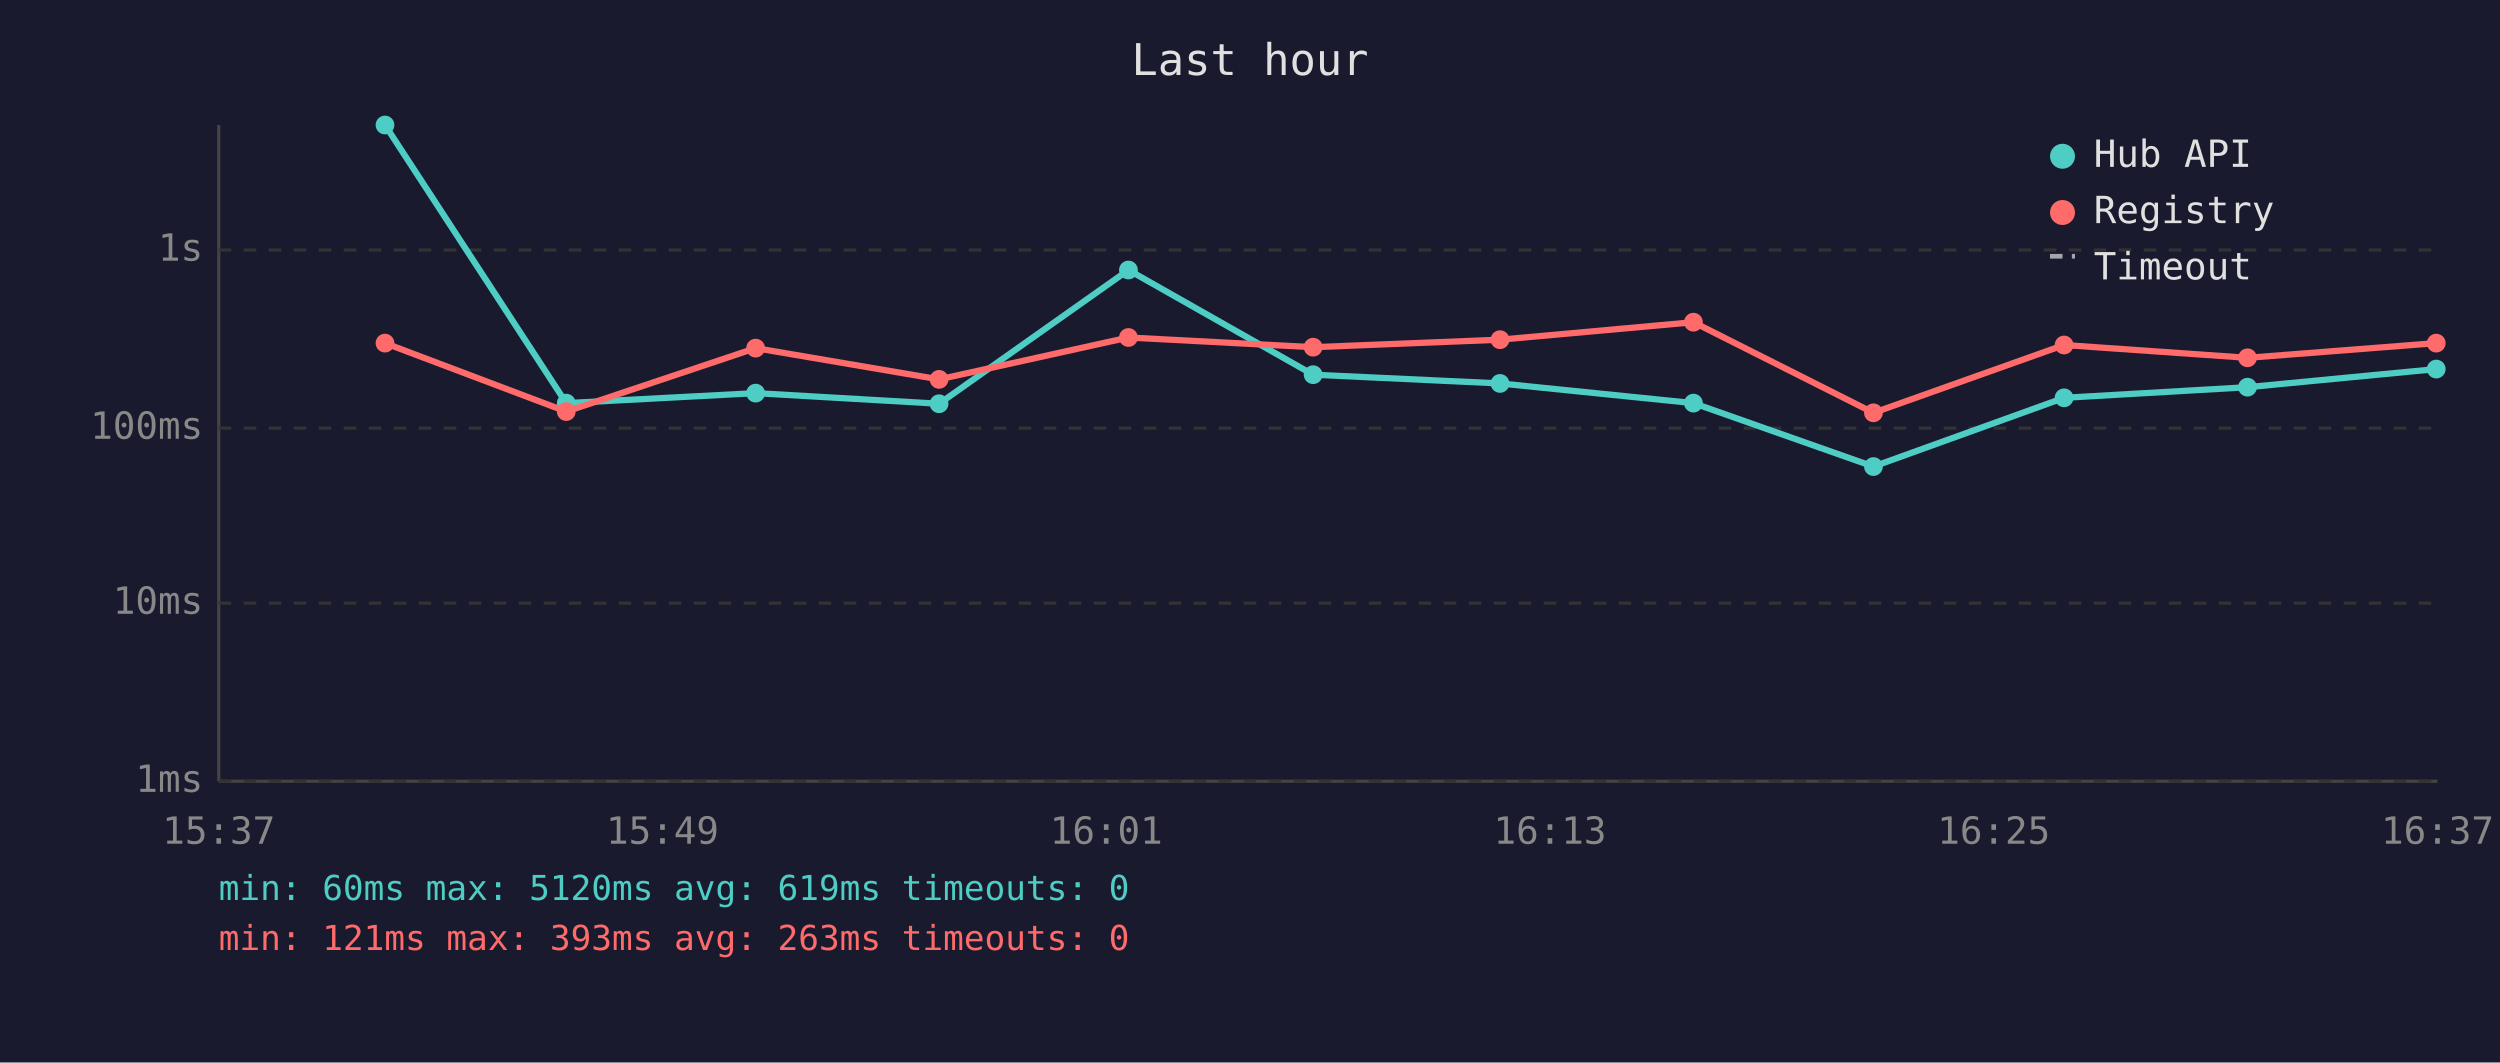
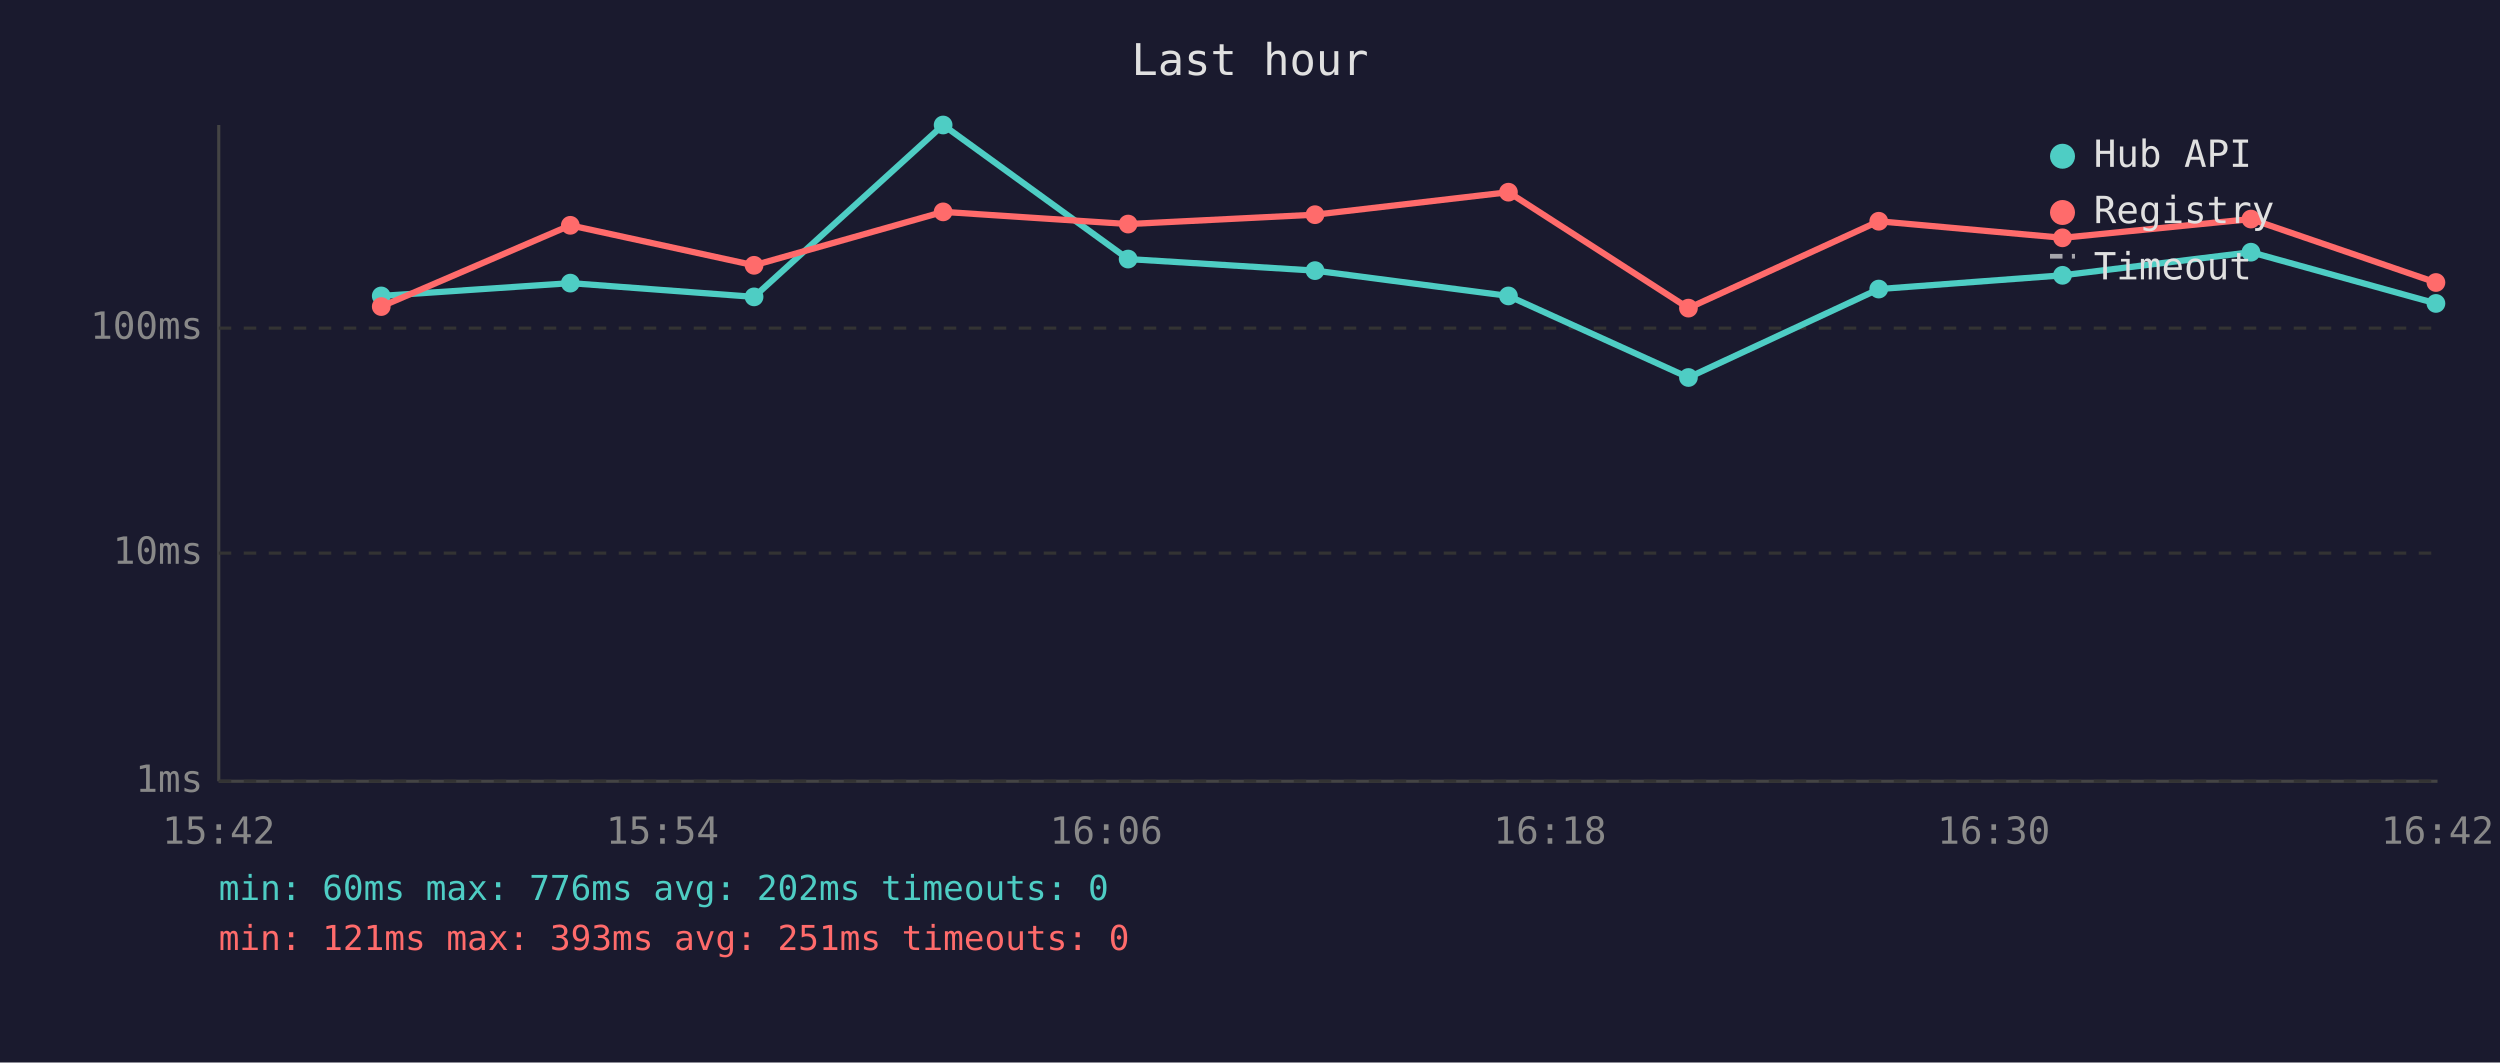
<svg xmlns="http://www.w3.org/2000/svg" viewBox="0 0 800 340" font-family="monospace" font-size="12">
  <rect width="800" height="340" fill="#1a1a2e" />
  <text x="400" y="24" fill="#e0e0e0" font-size="14" text-anchor="middle">Last hour</text>
  <line x1="70" y1="40" x2="70" y2="250" stroke="#444" stroke-width="1" />
  <line x1="70" y1="250" x2="780" y2="250" stroke="#444" stroke-width="1" />
  <line x1="70" y1="250" x2="780" y2="250" stroke="#333" stroke-width="1" stroke-dasharray="4" />
  <text x="65" y="250" fill="#888" text-anchor="end" dominant-baseline="middle">1ms</text>
-   <line x1="70" y1="193" x2="780" y2="193" stroke="#333" stroke-width="1" stroke-dasharray="4" />
-   <text x="65" y="193" fill="#888" text-anchor="end" dominant-baseline="middle">10ms</text>
-   <line x1="70" y1="137" x2="780" y2="137" stroke="#333" stroke-width="1" stroke-dasharray="4" />
-   <text x="65" y="137" fill="#888" text-anchor="end" dominant-baseline="middle">100ms</text>
-   <line x1="70" y1="80" x2="780" y2="80" stroke="#333" stroke-width="1" stroke-dasharray="4" />
-   <text x="65" y="80" fill="#888" text-anchor="end" dominant-baseline="middle">1s</text>
-   <text x="70" y="270" fill="#888" text-anchor="middle">15:37</text>
-   <text x="212" y="270" fill="#888" text-anchor="middle">15:49</text>
-   <text x="354" y="270" fill="#888" text-anchor="middle">16:01</text>
-   <text x="496" y="270" fill="#888" text-anchor="middle">16:13</text>
-   <text x="638" y="270" fill="#888" text-anchor="middle">16:25</text>
-   <text x="780" y="270" fill="#888" text-anchor="middle">16:37</text>
-   <polyline points="123.2,40.0 181.2,129.0 241.8,125.8 300.5,129.2 361.1,86.4 420.2,119.9 480.0,122.7 541.9,129.0 599.5,149.3 660.5,127.3 719.2,123.9 779.6,118.1" fill="none" stroke="#4ecdc4" stroke-width="2" opacity="1" />
-   <circle cx="123.2" cy="40.0" r="3" fill="#4ecdc4" />
-   <circle cx="181.2" cy="129.0" r="3" fill="#4ecdc4" />
-   <circle cx="241.8" cy="125.8" r="3" fill="#4ecdc4" />
-   <circle cx="300.5" cy="129.2" r="3" fill="#4ecdc4" />
-   <circle cx="361.1" cy="86.4" r="3" fill="#4ecdc4" />
-   <circle cx="420.2" cy="119.9" r="3" fill="#4ecdc4" />
-   <circle cx="480.0" cy="122.7" r="3" fill="#4ecdc4" />
-   <circle cx="541.9" cy="129.0" r="3" fill="#4ecdc4" />
-   <circle cx="599.5" cy="149.3" r="3" fill="#4ecdc4" />
-   <circle cx="660.5" cy="127.3" r="3" fill="#4ecdc4" />
-   <circle cx="719.2" cy="123.9" r="3" fill="#4ecdc4" />
-   <circle cx="779.6" cy="118.1" r="3" fill="#4ecdc4" />
-   <polyline points="123.2,109.8 181.2,131.7 241.8,111.4 300.5,121.4 361.1,108.0 420.2,111.1 480.0,108.7 541.9,103.1 599.5,132.1 660.5,110.4 719.2,114.5 779.6,109.8" fill="none" stroke="#ff6b6b" stroke-width="2" opacity="1" />
-   <circle cx="123.2" cy="109.8" r="3" fill="#ff6b6b" />
-   <circle cx="181.2" cy="131.7" r="3" fill="#ff6b6b" />
-   <circle cx="241.8" cy="111.4" r="3" fill="#ff6b6b" />
-   <circle cx="300.5" cy="121.4" r="3" fill="#ff6b6b" />
-   <circle cx="361.1" cy="108.0" r="3" fill="#ff6b6b" />
-   <circle cx="420.2" cy="111.1" r="3" fill="#ff6b6b" />
-   <circle cx="480.0" cy="108.7" r="3" fill="#ff6b6b" />
-   <circle cx="541.9" cy="103.1" r="3" fill="#ff6b6b" />
-   <circle cx="599.5" cy="132.1" r="3" fill="#ff6b6b" />
-   <circle cx="660.5" cy="110.4" r="3" fill="#ff6b6b" />
-   <circle cx="719.2" cy="114.5" r="3" fill="#ff6b6b" />
-   <circle cx="779.6" cy="109.8" r="3" fill="#ff6b6b" />
+   <line x1="70" y1="177" x2="780" y2="177" stroke="#333" stroke-width="1" stroke-dasharray="4" />
+   <text x="65" y="177" fill="#888" text-anchor="end" dominant-baseline="middle">10ms</text>
+   <line x1="70" y1="105" x2="780" y2="105" stroke="#333" stroke-width="1" stroke-dasharray="4" />
+   <text x="65" y="105" fill="#888" text-anchor="end" dominant-baseline="middle">100ms</text>
+   <text x="70" y="270" fill="#888" text-anchor="middle">15:42</text>
+   <text x="212" y="270" fill="#888" text-anchor="middle">15:54</text>
+   <text x="354" y="270" fill="#888" text-anchor="middle">16:06</text>
+   <text x="496" y="270" fill="#888" text-anchor="middle">16:18</text>
+   <text x="638" y="270" fill="#888" text-anchor="middle">16:30</text>
+   <text x="780" y="270" fill="#888" text-anchor="middle">16:42</text>
+   <polyline points="122.0,94.7 182.5,90.6 241.3,95.0 301.8,40.0 361.0,82.9 420.8,86.6 482.7,94.7 540.3,120.8 601.2,92.5 660.0,88.1 720.3,80.7 779.5,97.1" fill="none" stroke="#4ecdc4" stroke-width="2" opacity="1" />
+   <circle cx="122.0" cy="94.7" r="3" fill="#4ecdc4" />
+   <circle cx="182.5" cy="90.6" r="3" fill="#4ecdc4" />
+   <circle cx="241.3" cy="95.0" r="3" fill="#4ecdc4" />
+   <circle cx="301.8" cy="40.0" r="3" fill="#4ecdc4" />
+   <circle cx="361.0" cy="82.9" r="3" fill="#4ecdc4" />
+   <circle cx="420.8" cy="86.6" r="3" fill="#4ecdc4" />
+   <circle cx="482.7" cy="94.7" r="3" fill="#4ecdc4" />
+   <circle cx="540.3" cy="120.8" r="3" fill="#4ecdc4" />
+   <circle cx="601.2" cy="92.5" r="3" fill="#4ecdc4" />
+   <circle cx="660.0" cy="88.1" r="3" fill="#4ecdc4" />
+   <circle cx="720.3" cy="80.7" r="3" fill="#4ecdc4" />
+   <circle cx="779.5" cy="97.1" r="3" fill="#4ecdc4" />
+   <polyline points="122.0,98.1 182.5,72.1 241.3,84.9 301.8,67.8 361.0,71.7 420.8,68.7 482.7,61.5 540.3,98.6 601.2,70.8 660.0,76.1 720.3,70.1 779.5,90.4" fill="none" stroke="#ff6b6b" stroke-width="2" opacity="1" />
+   <circle cx="122.0" cy="98.1" r="3" fill="#ff6b6b" />
+   <circle cx="182.5" cy="72.1" r="3" fill="#ff6b6b" />
+   <circle cx="241.3" cy="84.9" r="3" fill="#ff6b6b" />
+   <circle cx="301.8" cy="67.8" r="3" fill="#ff6b6b" />
+   <circle cx="361.0" cy="71.7" r="3" fill="#ff6b6b" />
+   <circle cx="420.8" cy="68.7" r="3" fill="#ff6b6b" />
+   <circle cx="482.7" cy="61.5" r="3" fill="#ff6b6b" />
+   <circle cx="540.3" cy="98.6" r="3" fill="#ff6b6b" />
+   <circle cx="601.2" cy="70.8" r="3" fill="#ff6b6b" />
+   <circle cx="660.0" cy="76.1" r="3" fill="#ff6b6b" />
+   <circle cx="720.3" cy="70.1" r="3" fill="#ff6b6b" />
+   <circle cx="779.5" cy="90.4" r="3" fill="#ff6b6b" />
  <circle cx="660" cy="50" r="4" fill="#4ecdc4" />
  <text x="670" y="50" fill="#e0e0e0" dominant-baseline="middle">Hub API</text>
  <circle cx="660" cy="68" r="4" fill="#ff6b6b" />
  <text x="670" y="68" fill="#e0e0e0" dominant-baseline="middle">Registry</text>
  <line x1="656" y1="82" x2="664" y2="82" stroke="#e0e0e0" stroke-width="1.5" stroke-dasharray="4,3" opacity="0.7" />
  <text x="670" y="86" fill="#e0e0e0" dominant-baseline="middle">Timeout</text>
-   <text x="70" y="288" fill="#4ecdc4" font-size="11">min: 60ms  max: 5120ms  avg: 619ms  timeouts: 0</text>
-   <text x="70" y="304" fill="#ff6b6b" font-size="11">min: 121ms  max: 393ms  avg: 263ms  timeouts: 0</text>
+   <text x="70" y="288" fill="#4ecdc4" font-size="11">min: 60ms  max: 776ms  avg: 202ms  timeouts: 0</text>
+   <text x="70" y="304" fill="#ff6b6b" font-size="11">min: 121ms  max: 393ms  avg: 251ms  timeouts: 0</text>
</svg>
